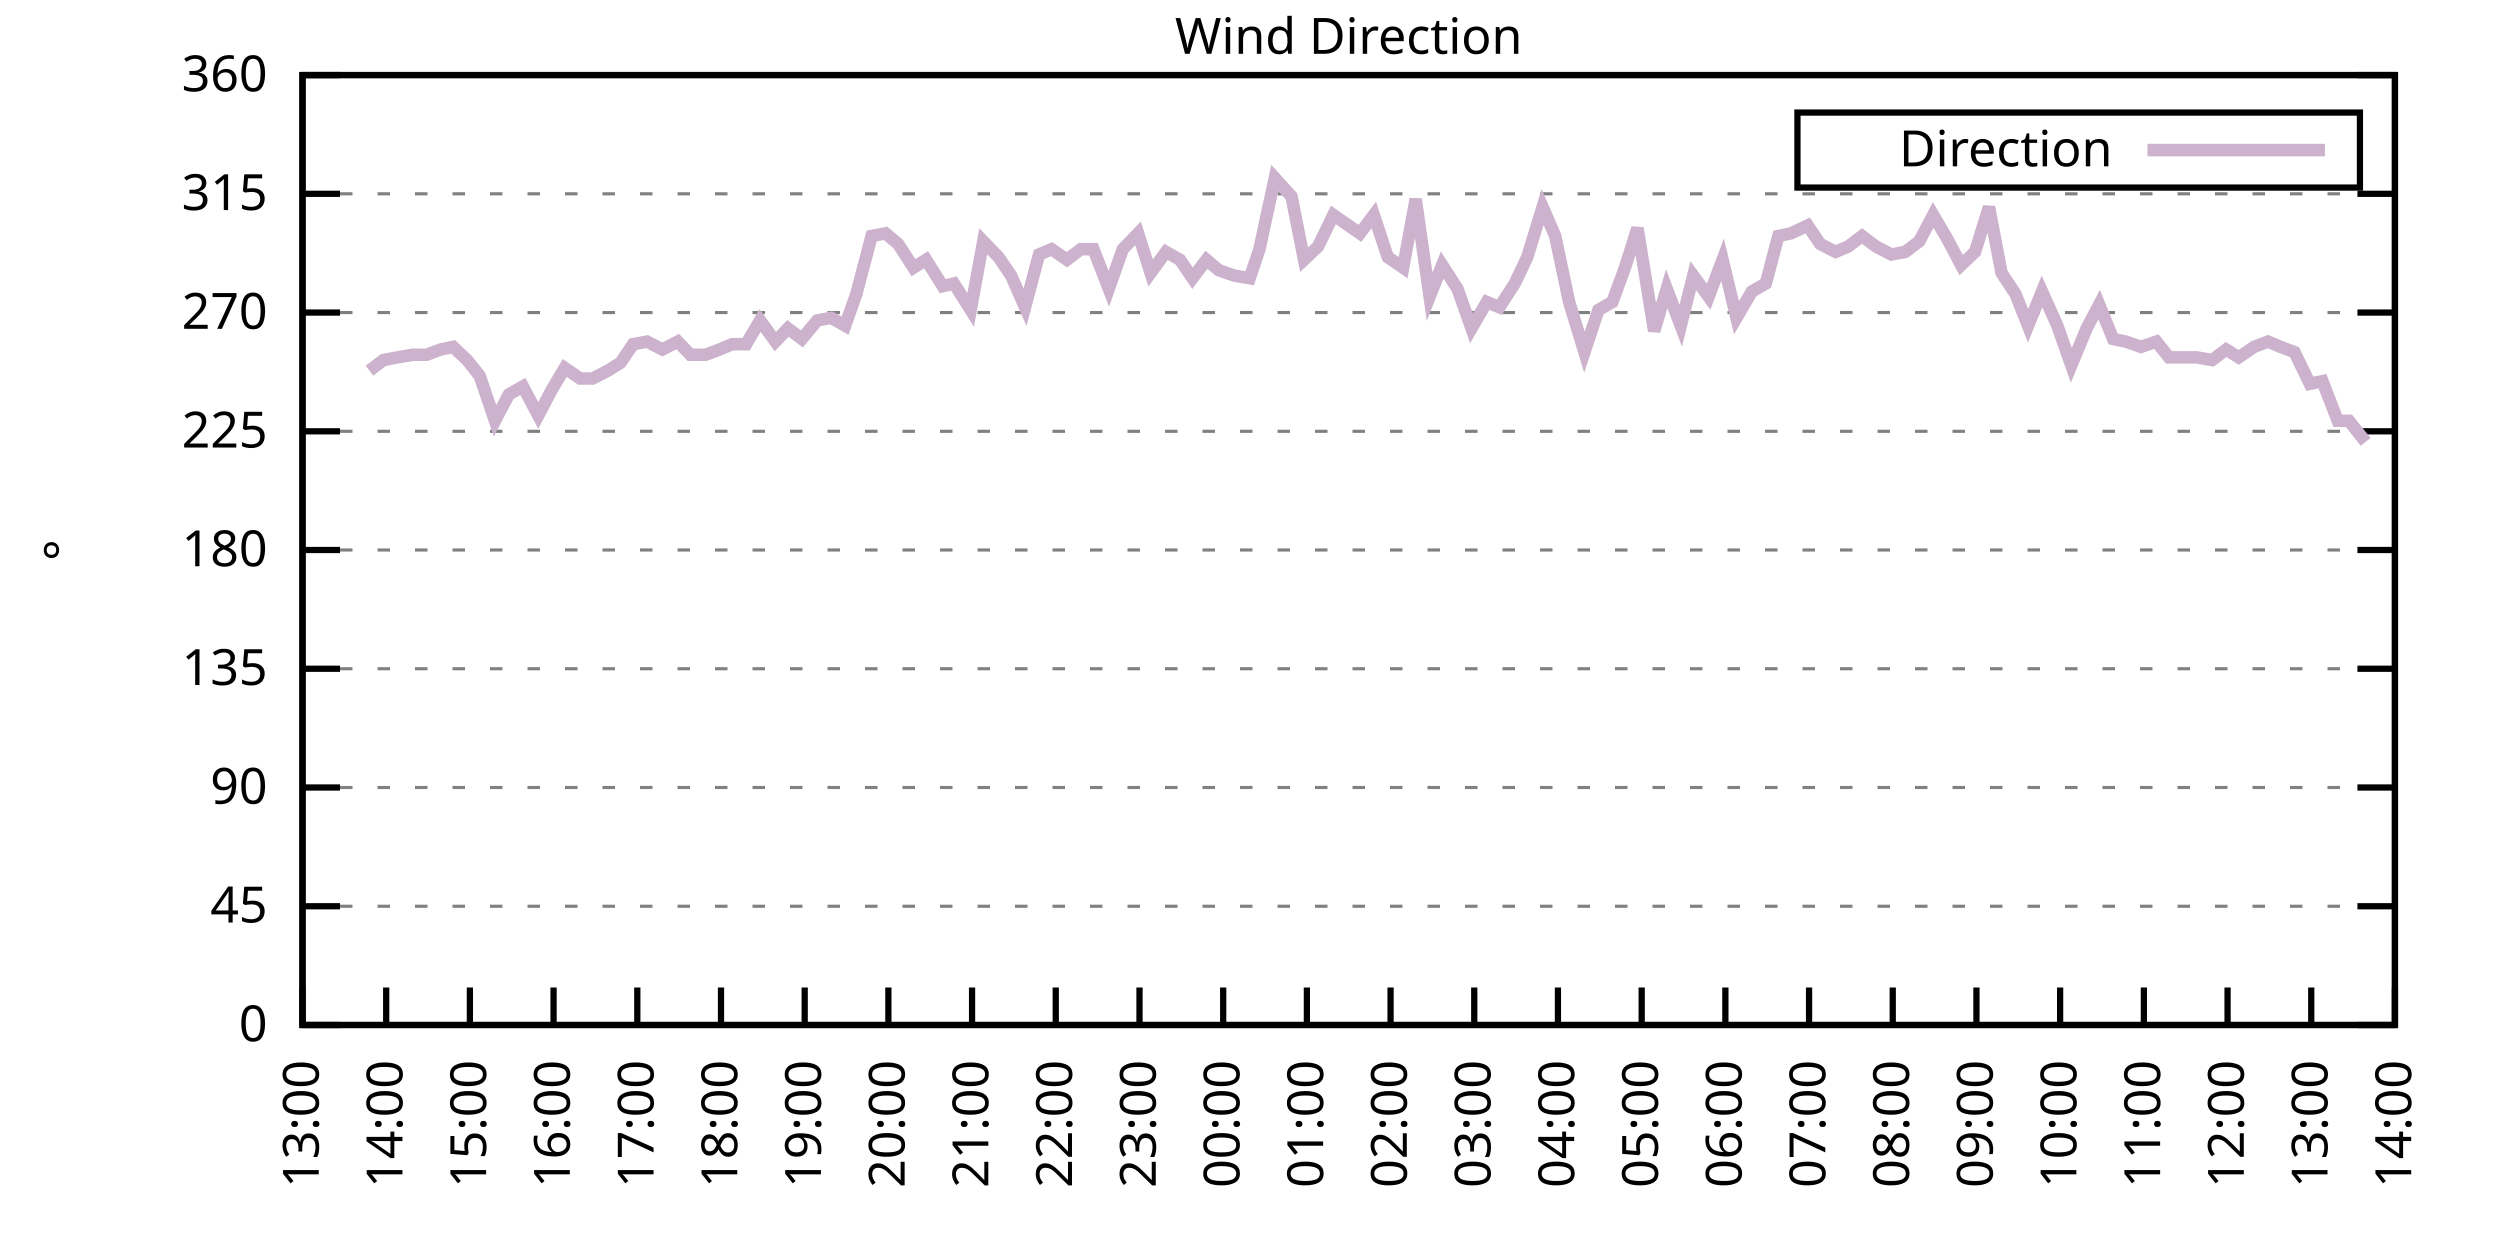
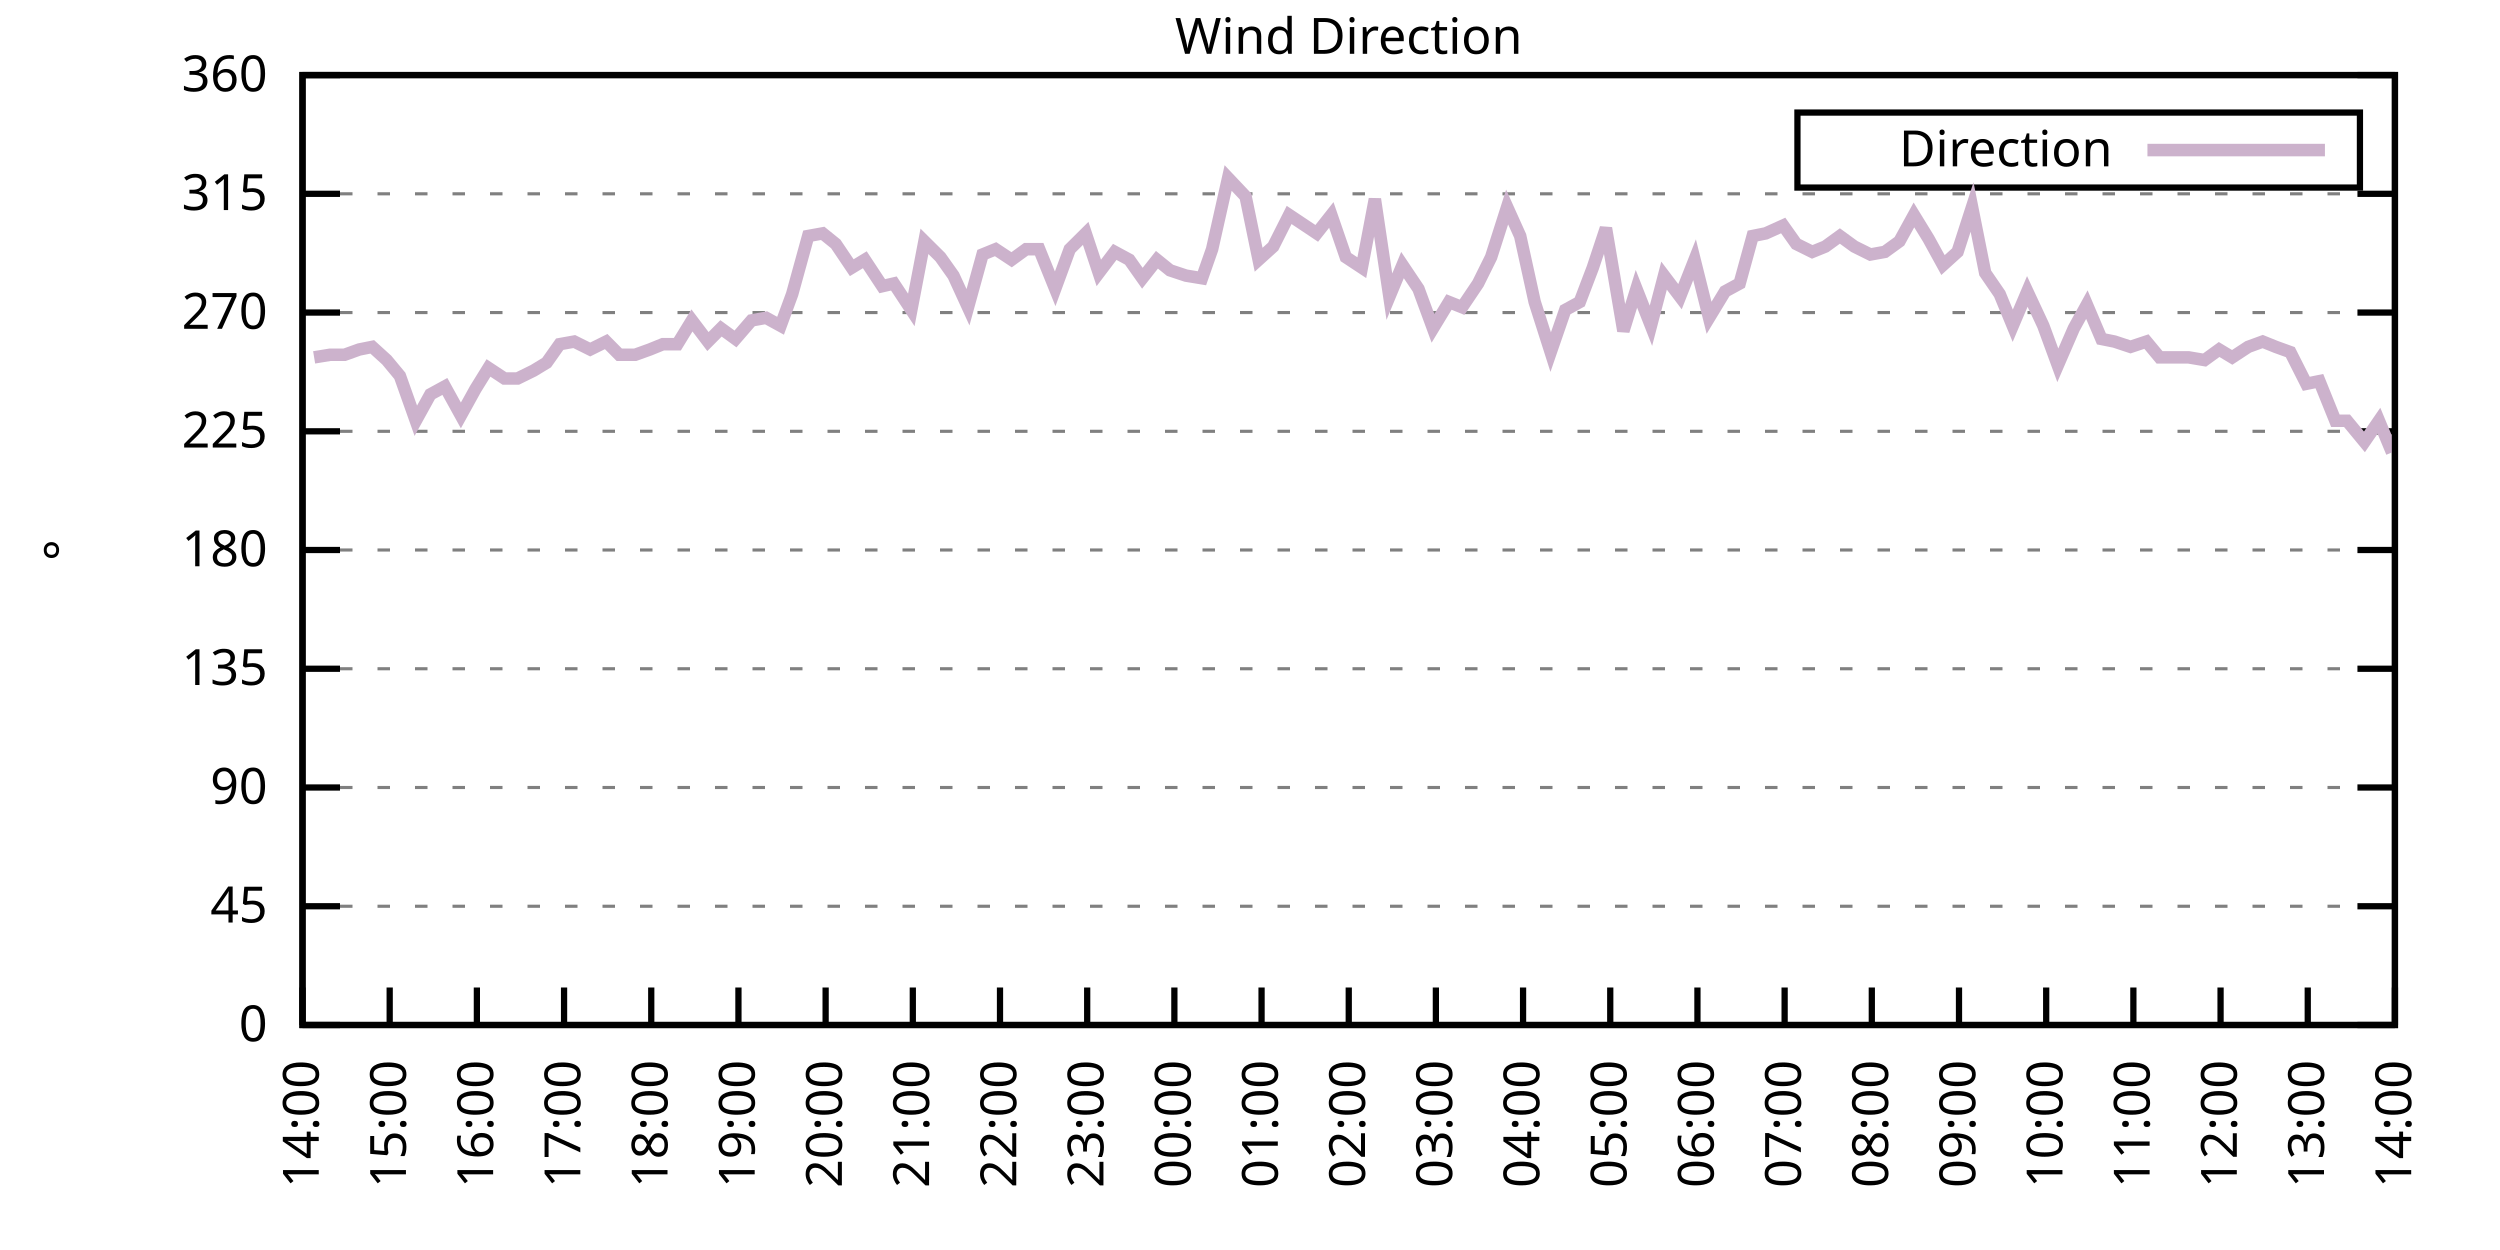
<svg xmlns="http://www.w3.org/2000/svg" xmlns:xlink="http://www.w3.org/1999/xlink" width="400" height="200" viewBox="0 0 400 200">
  <g id="gnuplot_canvas">
    <rect x="0" y="0" width="400" height="200" fill="none" />
    <defs>
      <circle id="gpDot" r="0.5" stroke-width="0.5" stroke="currentColor" />
      <path id="gpPt0" stroke-width="0.333" stroke="currentColor" d="M-1,0 h2 M0,-1 v2" />
      <path id="gpPt1" stroke-width="0.333" stroke="currentColor" d="M-1,-1 L1,1 M1,-1 L-1,1" />
      <path id="gpPt2" stroke-width="0.333" stroke="currentColor" d="M-1,0 L1,0 M0,-1 L0,1 M-1,-1 L1,1 M-1,1 L1,-1" />
      <rect id="gpPt3" stroke-width="0.333" stroke="currentColor" x="-1" y="-1" width="2" height="2" />
      <rect id="gpPt4" stroke-width="0.333" stroke="currentColor" fill="currentColor" x="-1" y="-1" width="2" height="2" />
      <circle id="gpPt5" stroke-width="0.333" stroke="currentColor" cx="0" cy="0" r="1" />
      <use xlink:href="#gpPt5" id="gpPt6" fill="currentColor" stroke="none" />
      <path id="gpPt7" stroke-width="0.333" stroke="currentColor" d="M0,-1.33 L-1.33,0.67 L1.33,0.67 z" />
      <use xlink:href="#gpPt7" id="gpPt8" fill="currentColor" stroke="none" />
      <use xlink:href="#gpPt7" id="gpPt9" stroke="currentColor" transform="rotate(180)" />
      <use xlink:href="#gpPt9" id="gpPt10" fill="currentColor" stroke="none" />
      <use xlink:href="#gpPt3" id="gpPt11" stroke="currentColor" transform="rotate(45)" />
      <use xlink:href="#gpPt11" id="gpPt12" fill="currentColor" stroke="none" />
      <path id="gpPt13" stroke-width="0.333" stroke="currentColor" d="M0,1.330 L1.265,0.411 L0.782,-1.067 L-0.782,-1.076 L-1.265,0.411 z" />
      <use xlink:href="#gpPt13" id="gpPt14" fill="currentColor" stroke="none" />
      <filter id="textbox" filterUnits="objectBoundingBox" x="0" y="0" height="1" width="1">
        <feFlood flood-color="white" flood-opacity="1" result="bgnd" />
        <feComposite in="SourceGraphic" in2="bgnd" operator="atop" />
      </filter>
      <filter id="greybox" filterUnits="objectBoundingBox" x="0" y="0" height="1" width="1">
        <feFlood flood-color="lightgrey" flood-opacity="1" result="grey" />
        <feComposite in="SourceGraphic" in2="grey" operator="atop" />
      </filter>
    </defs>
    <g fill="none" color="white" stroke="currentColor" stroke-width="1.00" stroke-linecap="butt" stroke-linejoin="miter">
</g>
    <g fill="none" color="black" stroke="currentColor" stroke-width="1.00" stroke-linecap="butt" stroke-linejoin="miter">
      <g stroke="none" shape-rendering="crispEdges">
        <polygon fill="rgb(255, 255, 255)" points="48.40,164.00 383.18,164.00 383.18,12.02 48.40,12.02 " />
      </g>
    </g>
    <g fill="none" color="black" stroke="currentColor" stroke-width="1.00" stroke-linecap="butt" stroke-linejoin="miter">
</g>
    <g fill="none" color="black" stroke="black" stroke-width="0.50" stroke-linecap="butt" stroke-linejoin="miter">
</g>
    <g fill="none" color="gray" stroke="currentColor" stroke-width="0.50" stroke-linecap="butt" stroke-linejoin="miter">
      <path stroke="gray" stroke-dasharray="2,4" class="gridline" d="M48.40,164.00 L383.19,164.00  " />
    </g>
    <g fill="none" color="gray" stroke="gray" stroke-width="1.00" stroke-linecap="butt" stroke-linejoin="miter">
</g>
    <g fill="none" color="black" stroke="currentColor" stroke-width="1.00" stroke-linecap="butt" stroke-linejoin="miter">
      <path stroke="black" d="M48.40,164.00 L54.40,164.00 M383.19,164.00 L377.19,164.00  " />
      <g transform="translate(42.80,166.60)" stroke="none" fill="black" font-family="Sans" font-size="8.00" text-anchor="end">
        <text>
          <tspan font-family="Sans"> 0</tspan>
        </text>
      </g>
    </g>
    <g fill="none" color="black" stroke="currentColor" stroke-width="1.00" stroke-linecap="butt" stroke-linejoin="miter">
</g>
    <g fill="none" color="black" stroke="black" stroke-width="0.50" stroke-linecap="butt" stroke-linejoin="miter">
</g>
    <g fill="none" color="gray" stroke="currentColor" stroke-width="0.50" stroke-linecap="butt" stroke-linejoin="miter">
      <path stroke="gray" stroke-dasharray="2,4" class="gridline" d="M48.40,145.00 L383.19,145.00  " />
    </g>
    <g fill="none" color="gray" stroke="gray" stroke-width="1.00" stroke-linecap="butt" stroke-linejoin="miter">
</g>
    <g fill="none" color="black" stroke="currentColor" stroke-width="1.00" stroke-linecap="butt" stroke-linejoin="miter">
      <path stroke="black" d="M48.40,145.00 L54.40,145.00 M383.19,145.00 L377.19,145.00  " />
      <g transform="translate(42.80,147.60)" stroke="none" fill="black" font-family="Sans" font-size="8.00" text-anchor="end">
        <text>
          <tspan font-family="Sans"> 45</tspan>
        </text>
      </g>
    </g>
    <g fill="none" color="black" stroke="currentColor" stroke-width="1.00" stroke-linecap="butt" stroke-linejoin="miter">
</g>
    <g fill="none" color="black" stroke="black" stroke-width="0.50" stroke-linecap="butt" stroke-linejoin="miter">
</g>
    <g fill="none" color="gray" stroke="currentColor" stroke-width="0.50" stroke-linecap="butt" stroke-linejoin="miter">
      <path stroke="gray" stroke-dasharray="2,4" class="gridline" d="M48.40,126.00 L383.19,126.00  " />
    </g>
    <g fill="none" color="gray" stroke="gray" stroke-width="1.00" stroke-linecap="butt" stroke-linejoin="miter">
</g>
    <g fill="none" color="black" stroke="currentColor" stroke-width="1.00" stroke-linecap="butt" stroke-linejoin="miter">
      <path stroke="black" d="M48.40,126.00 L54.40,126.00 M383.19,126.00 L377.19,126.00  " />
      <g transform="translate(42.80,128.60)" stroke="none" fill="black" font-family="Sans" font-size="8.00" text-anchor="end">
        <text>
          <tspan font-family="Sans"> 90</tspan>
        </text>
      </g>
    </g>
    <g fill="none" color="black" stroke="currentColor" stroke-width="1.00" stroke-linecap="butt" stroke-linejoin="miter">
</g>
    <g fill="none" color="black" stroke="black" stroke-width="0.50" stroke-linecap="butt" stroke-linejoin="miter">
</g>
    <g fill="none" color="gray" stroke="currentColor" stroke-width="0.50" stroke-linecap="butt" stroke-linejoin="miter">
      <path stroke="gray" stroke-dasharray="2,4" class="gridline" d="M48.40,107.00 L383.19,107.00  " />
    </g>
    <g fill="none" color="gray" stroke="gray" stroke-width="1.00" stroke-linecap="butt" stroke-linejoin="miter">
</g>
    <g fill="none" color="black" stroke="currentColor" stroke-width="1.00" stroke-linecap="butt" stroke-linejoin="miter">
      <path stroke="black" d="M48.40,107.00 L54.40,107.00 M383.19,107.00 L377.19,107.00  " />
      <g transform="translate(42.80,109.60)" stroke="none" fill="black" font-family="Sans" font-size="8.00" text-anchor="end">
        <text>
          <tspan font-family="Sans"> 135</tspan>
        </text>
      </g>
    </g>
    <g fill="none" color="black" stroke="currentColor" stroke-width="1.00" stroke-linecap="butt" stroke-linejoin="miter">
</g>
    <g fill="none" color="black" stroke="black" stroke-width="0.50" stroke-linecap="butt" stroke-linejoin="miter">
</g>
    <g fill="none" color="gray" stroke="currentColor" stroke-width="0.50" stroke-linecap="butt" stroke-linejoin="miter">
      <path stroke="gray" stroke-dasharray="2,4" class="gridline" d="M48.40,88.00 L383.19,88.00  " />
    </g>
    <g fill="none" color="gray" stroke="gray" stroke-width="1.00" stroke-linecap="butt" stroke-linejoin="miter">
</g>
    <g fill="none" color="black" stroke="currentColor" stroke-width="1.00" stroke-linecap="butt" stroke-linejoin="miter">
      <path stroke="black" d="M48.40,88.00 L54.40,88.00 M383.19,88.00 L377.19,88.00  " />
      <g transform="translate(42.80,90.60)" stroke="none" fill="black" font-family="Sans" font-size="8.00" text-anchor="end">
        <text>
          <tspan font-family="Sans"> 180</tspan>
        </text>
      </g>
    </g>
    <g fill="none" color="black" stroke="currentColor" stroke-width="1.00" stroke-linecap="butt" stroke-linejoin="miter">
</g>
    <g fill="none" color="black" stroke="black" stroke-width="0.50" stroke-linecap="butt" stroke-linejoin="miter">
</g>
    <g fill="none" color="gray" stroke="currentColor" stroke-width="0.50" stroke-linecap="butt" stroke-linejoin="miter">
      <path stroke="gray" stroke-dasharray="2,4" class="gridline" d="M48.40,69.01 L383.19,69.01  " />
    </g>
    <g fill="none" color="gray" stroke="gray" stroke-width="1.00" stroke-linecap="butt" stroke-linejoin="miter">
</g>
    <g fill="none" color="black" stroke="currentColor" stroke-width="1.00" stroke-linecap="butt" stroke-linejoin="miter">
      <path stroke="black" d="M48.40,69.01 L54.40,69.01 M383.19,69.01 L377.19,69.01  " />
      <g transform="translate(42.80,71.61)" stroke="none" fill="black" font-family="Sans" font-size="8.00" text-anchor="end">
        <text>
          <tspan font-family="Sans"> 225</tspan>
        </text>
      </g>
    </g>
    <g fill="none" color="black" stroke="currentColor" stroke-width="1.00" stroke-linecap="butt" stroke-linejoin="miter">
</g>
    <g fill="none" color="black" stroke="black" stroke-width="0.50" stroke-linecap="butt" stroke-linejoin="miter">
</g>
    <g fill="none" color="gray" stroke="currentColor" stroke-width="0.50" stroke-linecap="butt" stroke-linejoin="miter">
      <path stroke="gray" stroke-dasharray="2,4" class="gridline" d="M48.40,50.01 L383.19,50.01  " />
    </g>
    <g fill="none" color="gray" stroke="gray" stroke-width="1.00" stroke-linecap="butt" stroke-linejoin="miter">
</g>
    <g fill="none" color="black" stroke="currentColor" stroke-width="1.00" stroke-linecap="butt" stroke-linejoin="miter">
      <path stroke="black" d="M48.40,50.01 L54.40,50.01 M383.19,50.01 L377.19,50.01  " />
      <g transform="translate(42.80,52.61)" stroke="none" fill="black" font-family="Sans" font-size="8.00" text-anchor="end">
        <text>
          <tspan font-family="Sans"> 270</tspan>
        </text>
      </g>
    </g>
    <g fill="none" color="black" stroke="currentColor" stroke-width="1.00" stroke-linecap="butt" stroke-linejoin="miter">
</g>
    <g fill="none" color="black" stroke="black" stroke-width="0.50" stroke-linecap="butt" stroke-linejoin="miter">
</g>
    <g fill="none" color="gray" stroke="currentColor" stroke-width="0.50" stroke-linecap="butt" stroke-linejoin="miter">
      <path stroke="gray" stroke-dasharray="2,4" class="gridline" d="M48.40,31.01 L383.19,31.01  " />
    </g>
    <g fill="none" color="gray" stroke="gray" stroke-width="1.00" stroke-linecap="butt" stroke-linejoin="miter">
</g>
    <g fill="none" color="black" stroke="currentColor" stroke-width="1.00" stroke-linecap="butt" stroke-linejoin="miter">
      <path stroke="black" d="M48.40,31.01 L54.40,31.01 M383.19,31.01 L377.19,31.01  " />
      <g transform="translate(42.80,33.61)" stroke="none" fill="black" font-family="Sans" font-size="8.00" text-anchor="end">
        <text>
          <tspan font-family="Sans"> 315</tspan>
        </text>
      </g>
    </g>
    <g fill="none" color="black" stroke="currentColor" stroke-width="1.00" stroke-linecap="butt" stroke-linejoin="miter">
</g>
    <g fill="none" color="black" stroke="black" stroke-width="0.50" stroke-linecap="butt" stroke-linejoin="miter">
</g>
    <g fill="none" color="gray" stroke="currentColor" stroke-width="0.50" stroke-linecap="butt" stroke-linejoin="miter">
      <path stroke="gray" stroke-dasharray="2,4" class="gridline" d="M48.40,12.01 L383.19,12.01  " />
    </g>
    <g fill="none" color="gray" stroke="gray" stroke-width="1.00" stroke-linecap="butt" stroke-linejoin="miter">
</g>
    <g fill="none" color="black" stroke="currentColor" stroke-width="1.00" stroke-linecap="butt" stroke-linejoin="miter">
      <path stroke="black" d="M48.40,12.01 L54.40,12.01 M383.19,12.01 L377.19,12.01  " />
      <g transform="translate(42.80,14.61)" stroke="none" fill="black" font-family="Sans" font-size="8.00" text-anchor="end">
        <text>
          <tspan font-family="Sans"> 360</tspan>
        </text>
      </g>
    </g>
    <g fill="none" color="black" stroke="currentColor" stroke-width="1.00" stroke-linecap="butt" stroke-linejoin="miter">
      <path stroke="black" d="M48.40,164.00 L48.40,158.00  " />
      <g transform="translate(51.00,169.60) rotate(270.00)" stroke="none" fill="black" font-family="Sans" font-size="8.00" text-anchor="end">
        <text>
-           <tspan font-family="Sans">13:00</tspan>
-         </text>
-       </g>
-     </g>
-     <g fill="none" color="black" stroke="currentColor" stroke-width="1.00" stroke-linecap="butt" stroke-linejoin="miter">
-       <path stroke="black" d="M61.79,164.00 L61.79,158.00  " />
-       <g transform="translate(64.39,169.60) rotate(270.00)" stroke="none" fill="black" font-family="Sans" font-size="8.00" text-anchor="end">
-         <text>
          <tspan font-family="Sans">14:00</tspan>
        </text>
      </g>
    </g>
    <g fill="none" color="black" stroke="currentColor" stroke-width="1.00" stroke-linecap="butt" stroke-linejoin="miter">
-       <path stroke="black" d="M75.18,164.00 L75.18,158.00  " />
-       <g transform="translate(77.78,169.60) rotate(270.00)" stroke="none" fill="black" font-family="Sans" font-size="8.00" text-anchor="end">
+       <path stroke="black" d="M62.35,164.00 L62.35,158.00  " />
+       <g transform="translate(64.95,169.60) rotate(270.00)" stroke="none" fill="black" font-family="Sans" font-size="8.00" text-anchor="end">
        <text>
          <tspan font-family="Sans">15:00</tspan>
        </text>
      </g>
    </g>
    <g fill="none" color="black" stroke="currentColor" stroke-width="1.00" stroke-linecap="butt" stroke-linejoin="miter">
-       <path stroke="black" d="M88.57,164.00 L88.57,158.00  " />
-       <g transform="translate(91.17,169.60) rotate(270.00)" stroke="none" fill="black" font-family="Sans" font-size="8.00" text-anchor="end">
+       <path stroke="black" d="M76.30,164.00 L76.30,158.00  " />
+       <g transform="translate(78.90,169.60) rotate(270.00)" stroke="none" fill="black" font-family="Sans" font-size="8.00" text-anchor="end">
        <text>
          <tspan font-family="Sans">16:00</tspan>
        </text>
      </g>
    </g>
    <g fill="none" color="black" stroke="currentColor" stroke-width="1.00" stroke-linecap="butt" stroke-linejoin="miter">
-       <path stroke="black" d="M101.97,164.00 L101.97,158.00  " />
-       <g transform="translate(104.57,169.60) rotate(270.00)" stroke="none" fill="black" font-family="Sans" font-size="8.00" text-anchor="end">
+       <path stroke="black" d="M90.25,164.00 L90.25,158.00  " />
+       <g transform="translate(92.85,169.60) rotate(270.00)" stroke="none" fill="black" font-family="Sans" font-size="8.00" text-anchor="end">
        <text>
          <tspan font-family="Sans">17:00</tspan>
        </text>
      </g>
    </g>
    <g fill="none" color="black" stroke="currentColor" stroke-width="1.00" stroke-linecap="butt" stroke-linejoin="miter">
-       <path stroke="black" d="M115.36,164.00 L115.36,158.00  " />
-       <g transform="translate(117.96,169.60) rotate(270.00)" stroke="none" fill="black" font-family="Sans" font-size="8.00" text-anchor="end">
+       <path stroke="black" d="M104.20,164.00 L104.20,158.00  " />
+       <g transform="translate(106.80,169.60) rotate(270.00)" stroke="none" fill="black" font-family="Sans" font-size="8.00" text-anchor="end">
        <text>
          <tspan font-family="Sans">18:00</tspan>
        </text>
      </g>
    </g>
    <g fill="none" color="black" stroke="currentColor" stroke-width="1.00" stroke-linecap="butt" stroke-linejoin="miter">
-       <path stroke="black" d="M128.75,164.00 L128.75,158.00  " />
-       <g transform="translate(131.35,169.60) rotate(270.00)" stroke="none" fill="black" font-family="Sans" font-size="8.00" text-anchor="end">
+       <path stroke="black" d="M118.15,164.00 L118.15,158.00  " />
+       <g transform="translate(120.75,169.60) rotate(270.00)" stroke="none" fill="black" font-family="Sans" font-size="8.00" text-anchor="end">
        <text>
          <tspan font-family="Sans">19:00</tspan>
        </text>
      </g>
    </g>
    <g fill="none" color="black" stroke="currentColor" stroke-width="1.00" stroke-linecap="butt" stroke-linejoin="miter">
-       <path stroke="black" d="M142.14,164.00 L142.14,158.00  " />
-       <g transform="translate(144.74,169.60) rotate(270.00)" stroke="none" fill="black" font-family="Sans" font-size="8.00" text-anchor="end">
+       <path stroke="black" d="M132.10,164.00 L132.10,158.00  " />
+       <g transform="translate(134.70,169.60) rotate(270.00)" stroke="none" fill="black" font-family="Sans" font-size="8.00" text-anchor="end">
        <text>
          <tspan font-family="Sans">20:00</tspan>
        </text>
      </g>
    </g>
    <g fill="none" color="black" stroke="currentColor" stroke-width="1.00" stroke-linecap="butt" stroke-linejoin="miter">
-       <path stroke="black" d="M155.53,164.00 L155.53,158.00  " />
-       <g transform="translate(158.13,169.60) rotate(270.00)" stroke="none" fill="black" font-family="Sans" font-size="8.00" text-anchor="end">
+       <path stroke="black" d="M146.05,164.00 L146.05,158.00  " />
+       <g transform="translate(148.65,169.60) rotate(270.00)" stroke="none" fill="black" font-family="Sans" font-size="8.00" text-anchor="end">
        <text>
          <tspan font-family="Sans">21:00</tspan>
        </text>
      </g>
    </g>
    <g fill="none" color="black" stroke="currentColor" stroke-width="1.00" stroke-linecap="butt" stroke-linejoin="miter">
-       <path stroke="black" d="M168.92,164.00 L168.92,158.00  " />
-       <g transform="translate(171.52,169.60) rotate(270.00)" stroke="none" fill="black" font-family="Sans" font-size="8.00" text-anchor="end">
+       <path stroke="black" d="M160.00,164.00 L160.00,158.00  " />
+       <g transform="translate(162.60,169.60) rotate(270.00)" stroke="none" fill="black" font-family="Sans" font-size="8.00" text-anchor="end">
        <text>
          <tspan font-family="Sans">22:00</tspan>
        </text>
      </g>
    </g>
    <g fill="none" color="black" stroke="currentColor" stroke-width="1.00" stroke-linecap="butt" stroke-linejoin="miter">
-       <path stroke="black" d="M182.32,164.00 L182.32,158.00  " />
-       <g transform="translate(184.92,169.60) rotate(270.00)" stroke="none" fill="black" font-family="Sans" font-size="8.00" text-anchor="end">
+       <path stroke="black" d="M173.95,164.00 L173.95,158.00  " />
+       <g transform="translate(176.55,169.60) rotate(270.00)" stroke="none" fill="black" font-family="Sans" font-size="8.00" text-anchor="end">
        <text>
          <tspan font-family="Sans">23:00</tspan>
        </text>
      </g>
    </g>
    <g fill="none" color="black" stroke="currentColor" stroke-width="1.00" stroke-linecap="butt" stroke-linejoin="miter">
-       <path stroke="black" d="M195.71,164.00 L195.71,158.00  " />
-       <g transform="translate(198.31,169.60) rotate(270.00)" stroke="none" fill="black" font-family="Sans" font-size="8.00" text-anchor="end">
+       <path stroke="black" d="M187.90,164.00 L187.90,158.00  " />
+       <g transform="translate(190.50,169.60) rotate(270.00)" stroke="none" fill="black" font-family="Sans" font-size="8.00" text-anchor="end">
        <text>
          <tspan font-family="Sans">00:00</tspan>
        </text>
      </g>
    </g>
    <g fill="none" color="black" stroke="currentColor" stroke-width="1.00" stroke-linecap="butt" stroke-linejoin="miter">
-       <path stroke="black" d="M209.10,164.00 L209.10,158.00  " />
-       <g transform="translate(211.70,169.60) rotate(270.00)" stroke="none" fill="black" font-family="Sans" font-size="8.00" text-anchor="end">
+       <path stroke="black" d="M201.85,164.00 L201.85,158.00  " />
+       <g transform="translate(204.45,169.60) rotate(270.00)" stroke="none" fill="black" font-family="Sans" font-size="8.00" text-anchor="end">
        <text>
          <tspan font-family="Sans">01:00</tspan>
        </text>
      </g>
    </g>
    <g fill="none" color="black" stroke="currentColor" stroke-width="1.00" stroke-linecap="butt" stroke-linejoin="miter">
-       <path stroke="black" d="M222.49,164.00 L222.49,158.00  " />
-       <g transform="translate(225.09,169.60) rotate(270.00)" stroke="none" fill="black" font-family="Sans" font-size="8.00" text-anchor="end">
+       <path stroke="black" d="M215.80,164.00 L215.80,158.00  " />
+       <g transform="translate(218.40,169.60) rotate(270.00)" stroke="none" fill="black" font-family="Sans" font-size="8.00" text-anchor="end">
        <text>
          <tspan font-family="Sans">02:00</tspan>
        </text>
      </g>
    </g>
    <g fill="none" color="black" stroke="currentColor" stroke-width="1.00" stroke-linecap="butt" stroke-linejoin="miter">
-       <path stroke="black" d="M235.88,164.00 L235.88,158.00  " />
-       <g transform="translate(238.48,169.60) rotate(270.00)" stroke="none" fill="black" font-family="Sans" font-size="8.00" text-anchor="end">
+       <path stroke="black" d="M229.74,164.00 L229.74,158.00  " />
+       <g transform="translate(232.34,169.60) rotate(270.00)" stroke="none" fill="black" font-family="Sans" font-size="8.00" text-anchor="end">
        <text>
          <tspan font-family="Sans">03:00</tspan>
        </text>
      </g>
    </g>
    <g fill="none" color="black" stroke="currentColor" stroke-width="1.00" stroke-linecap="butt" stroke-linejoin="miter">
-       <path stroke="black" d="M249.27,164.00 L249.27,158.00  " />
-       <g transform="translate(251.87,169.60) rotate(270.00)" stroke="none" fill="black" font-family="Sans" font-size="8.00" text-anchor="end">
+       <path stroke="black" d="M243.69,164.00 L243.69,158.00  " />
+       <g transform="translate(246.29,169.60) rotate(270.00)" stroke="none" fill="black" font-family="Sans" font-size="8.00" text-anchor="end">
        <text>
          <tspan font-family="Sans">04:00</tspan>
        </text>
      </g>
    </g>
    <g fill="none" color="black" stroke="currentColor" stroke-width="1.00" stroke-linecap="butt" stroke-linejoin="miter">
-       <path stroke="black" d="M262.67,164.00 L262.67,158.00  " />
-       <g transform="translate(265.27,169.60) rotate(270.00)" stroke="none" fill="black" font-family="Sans" font-size="8.00" text-anchor="end">
+       <path stroke="black" d="M257.64,164.00 L257.64,158.00  " />
+       <g transform="translate(260.24,169.60) rotate(270.00)" stroke="none" fill="black" font-family="Sans" font-size="8.00" text-anchor="end">
        <text>
          <tspan font-family="Sans">05:00</tspan>
        </text>
      </g>
    </g>
    <g fill="none" color="black" stroke="currentColor" stroke-width="1.00" stroke-linecap="butt" stroke-linejoin="miter">
-       <path stroke="black" d="M276.06,164.00 L276.06,158.00  " />
-       <g transform="translate(278.66,169.60) rotate(270.00)" stroke="none" fill="black" font-family="Sans" font-size="8.00" text-anchor="end">
+       <path stroke="black" d="M271.59,164.00 L271.59,158.00  " />
+       <g transform="translate(274.19,169.60) rotate(270.00)" stroke="none" fill="black" font-family="Sans" font-size="8.00" text-anchor="end">
        <text>
          <tspan font-family="Sans">06:00</tspan>
        </text>
      </g>
    </g>
    <g fill="none" color="black" stroke="currentColor" stroke-width="1.00" stroke-linecap="butt" stroke-linejoin="miter">
-       <path stroke="black" d="M289.45,164.00 L289.45,158.00  " />
-       <g transform="translate(292.05,169.60) rotate(270.00)" stroke="none" fill="black" font-family="Sans" font-size="8.00" text-anchor="end">
+       <path stroke="black" d="M285.54,164.00 L285.54,158.00  " />
+       <g transform="translate(288.14,169.60) rotate(270.00)" stroke="none" fill="black" font-family="Sans" font-size="8.00" text-anchor="end">
        <text>
          <tspan font-family="Sans">07:00</tspan>
        </text>
      </g>
    </g>
    <g fill="none" color="black" stroke="currentColor" stroke-width="1.00" stroke-linecap="butt" stroke-linejoin="miter">
-       <path stroke="black" d="M302.84,164.00 L302.84,158.00  " />
-       <g transform="translate(305.44,169.60) rotate(270.00)" stroke="none" fill="black" font-family="Sans" font-size="8.00" text-anchor="end">
+       <path stroke="black" d="M299.49,164.00 L299.49,158.00  " />
+       <g transform="translate(302.09,169.60) rotate(270.00)" stroke="none" fill="black" font-family="Sans" font-size="8.00" text-anchor="end">
        <text>
          <tspan font-family="Sans">08:00</tspan>
        </text>
      </g>
    </g>
    <g fill="none" color="black" stroke="currentColor" stroke-width="1.00" stroke-linecap="butt" stroke-linejoin="miter">
-       <path stroke="black" d="M316.23,164.00 L316.23,158.00  " />
-       <g transform="translate(318.83,169.60) rotate(270.00)" stroke="none" fill="black" font-family="Sans" font-size="8.00" text-anchor="end">
+       <path stroke="black" d="M313.44,164.00 L313.44,158.00  " />
+       <g transform="translate(316.04,169.60) rotate(270.00)" stroke="none" fill="black" font-family="Sans" font-size="8.00" text-anchor="end">
        <text>
          <tspan font-family="Sans">09:00</tspan>
        </text>
      </g>
    </g>
    <g fill="none" color="black" stroke="currentColor" stroke-width="1.00" stroke-linecap="butt" stroke-linejoin="miter">
-       <path stroke="black" d="M329.62,164.00 L329.62,158.00  " />
-       <g transform="translate(332.22,169.60) rotate(270.00)" stroke="none" fill="black" font-family="Sans" font-size="8.00" text-anchor="end">
+       <path stroke="black" d="M327.39,164.00 L327.39,158.00  " />
+       <g transform="translate(329.99,169.60) rotate(270.00)" stroke="none" fill="black" font-family="Sans" font-size="8.00" text-anchor="end">
        <text>
          <tspan font-family="Sans">10:00</tspan>
        </text>
      </g>
    </g>
    <g fill="none" color="black" stroke="currentColor" stroke-width="1.00" stroke-linecap="butt" stroke-linejoin="miter">
-       <path stroke="black" d="M343.02,164.00 L343.02,158.00  " />
-       <g transform="translate(345.62,169.60) rotate(270.00)" stroke="none" fill="black" font-family="Sans" font-size="8.00" text-anchor="end">
+       <path stroke="black" d="M341.34,164.00 L341.34,158.00  " />
+       <g transform="translate(343.94,169.60) rotate(270.00)" stroke="none" fill="black" font-family="Sans" font-size="8.00" text-anchor="end">
        <text>
          <tspan font-family="Sans">11:00</tspan>
        </text>
      </g>
    </g>
    <g fill="none" color="black" stroke="currentColor" stroke-width="1.00" stroke-linecap="butt" stroke-linejoin="miter">
-       <path stroke="black" d="M356.41,164.00 L356.41,158.00  " />
-       <g transform="translate(359.01,169.60) rotate(270.00)" stroke="none" fill="black" font-family="Sans" font-size="8.00" text-anchor="end">
+       <path stroke="black" d="M355.29,164.00 L355.29,158.00  " />
+       <g transform="translate(357.89,169.60) rotate(270.00)" stroke="none" fill="black" font-family="Sans" font-size="8.00" text-anchor="end">
        <text>
          <tspan font-family="Sans">12:00</tspan>
        </text>
      </g>
    </g>
    <g fill="none" color="black" stroke="currentColor" stroke-width="1.00" stroke-linecap="butt" stroke-linejoin="miter">
-       <path stroke="black" d="M369.80,164.00 L369.80,158.00  " />
-       <g transform="translate(372.40,169.60) rotate(270.00)" stroke="none" fill="black" font-family="Sans" font-size="8.00" text-anchor="end">
+       <path stroke="black" d="M369.24,164.00 L369.24,158.00  " />
+       <g transform="translate(371.84,169.60) rotate(270.00)" stroke="none" fill="black" font-family="Sans" font-size="8.00" text-anchor="end">
        <text>
          <tspan font-family="Sans">13:00</tspan>
        </text>
      </g>
    </g>
    <g fill="none" color="black" stroke="currentColor" stroke-width="1.00" stroke-linecap="butt" stroke-linejoin="miter">
      <path stroke="black" d="M383.19,164.00 L383.19,158.00  " />
      <g transform="translate(385.79,169.60) rotate(270.00)" stroke="none" fill="black" font-family="Sans" font-size="8.00" text-anchor="end">
        <text>
          <tspan font-family="Sans">14:00</tspan>
        </text>
      </g>
    </g>
    <g fill="none" color="black" stroke="currentColor" stroke-width="1.00" stroke-linecap="butt" stroke-linejoin="miter">
</g>
    <g fill="none" color="black" stroke="currentColor" stroke-width="1.00" stroke-linecap="butt" stroke-linejoin="miter">
      <path stroke="black" d="M48.40,12.01 L48.40,164.00 L383.19,164.00 L383.19,12.01 L48.40,12.01 Z  " />
    </g>
    <g fill="none" color="black" stroke="currentColor" stroke-width="1.00" stroke-linecap="butt" stroke-linejoin="miter">
</g>
    <g fill="none" color="black" stroke="currentColor" stroke-width="1.00" stroke-linecap="butt" stroke-linejoin="miter">
      <path stroke="black" d="M287.59,30.01 L287.59,18.01 L377.59,18.01 L377.59,30.01 L287.59,30.01 Z  " />
    </g>
    <g id="Wind_direction_plot_1">
      <g fill="none" color="white" stroke="black" stroke-width="2.00" stroke-linecap="butt" stroke-linejoin="miter">
</g>
      <g fill="none" color="black" stroke="currentColor" stroke-width="2.00" stroke-linecap="butt" stroke-linejoin="miter">
        <g transform="translate(337.99,26.61)" stroke="none" fill="black" font-family="Sans" font-size="8.00" text-anchor="end">
          <text>
            <tspan font-family="Sans">Direction</tspan>
          </text>
        </g>
      </g>
      <g fill="none" color="black" stroke="currentColor" stroke-width="2.00" stroke-linecap="butt" stroke-linejoin="miter">
-         <path stroke="rgb(204, 178, 204)" d="M343.59,24.01 L371.99,24.01 M59.11,59.30 L61.35,57.61 L63.58,57.18 L66.03,56.76 L68.26,56.76 L70.50,55.92   L72.50,55.50 L74.74,57.61 L76.75,60.14 L79.20,67.32 L81.43,63.10 L83.66,61.83 L86.12,66.47 L88.35,62.25   L90.36,58.87 L92.82,60.56 L94.82,60.56 L97.28,59.30 L99.29,58.03 L101.30,55.07 L103.53,54.65 L105.98,55.92   L108.44,54.65 L110.45,56.76 L112.90,56.76 L115.13,55.92 L117.14,55.07 L119.38,55.07 L121.61,51.27 L124.06,54.65   L126.07,52.54 L128.30,54.23 L130.76,51.27 L132.99,50.85 L135.22,52.12 L137.01,47.05 L139.46,37.76 L141.69,37.34   L143.70,39.03 L146.16,42.83 L148.17,41.56 L150.85,45.79 L152.63,45.36 L155.31,49.59 L157.32,38.61 L159.77,41.14   L161.78,44.10 L164.01,49.16 L166.25,40.72 L168.25,39.87 L170.71,41.56 L172.94,39.87 L174.95,39.87 L177.41,46.21   L179.64,39.87 L182.09,37.34 L184.10,43.67 L186.56,40.30 L188.79,41.56 L190.80,44.52 L193.03,41.56 L195.04,43.25   L197.49,44.10 L199.95,44.52 L201.51,39.87 L203.97,28.48 L206.64,31.43 L208.65,41.56 L210.88,39.45 L213.34,34.39   L217.58,37.34 L219.81,34.39 L222.04,41.14 L224.50,42.83 L226.51,31.85 L228.74,47.47 L230.75,42.41 L233.20,46.21   L235.44,52.54 L237.89,48.32 L239.90,49.16 L242.36,45.36 L244.36,41.14 L246.82,33.12 L248.83,37.76 L251.06,48.32   L253.51,56.34 L255.75,49.59 L257.98,48.32 L259.99,42.83 L262.00,36.50 L264.67,52.96 L266.68,46.21 L268.92,52.12   L270.92,44.10 L273.38,47.47 L275.61,41.56 L277.84,50.85 L280.30,46.63 L282.53,45.36 L284.54,37.76 L286.55,37.34   L289.23,36.08 L291.23,39.03 L293.69,40.30 L295.70,39.45 L297.93,37.76 L300.16,39.45 L302.62,40.72 L304.85,40.30   L307.08,38.61 L309.31,34.39 L311.54,38.19 L313.78,42.41 L316.01,40.30 L318.24,33.12 L320.25,43.67 L322.48,47.05   L324.49,52.12 L326.72,46.63 L329.18,52.12 L331.41,58.45 L333.86,52.54 L335.87,48.74 L338.10,54.23 L340.11,54.65   L342.57,55.50 L345.02,54.65 L347.03,57.18 L349.26,57.18 L351.50,57.18 L353.95,57.61 L356.18,55.92 L358.19,57.18   L360.65,55.50 L362.88,54.65 L364.89,55.50 L367.12,56.34 L369.58,61.41 L371.58,60.98 L374.04,67.32 L375.82,67.32   L378.50,70.70  " />
+         <path stroke="rgb(204, 178, 204)" d="M343.59,24.01 L371.99,24.01 M50.26,57.18 L52.82,56.76 L55.14,56.76 L57.47,55.92 L59.56,55.50 L61.88,57.61   L63.98,60.14 L66.53,67.32 L68.86,63.10 L71.18,61.83 L73.74,66.47 L76.07,62.25 L78.16,58.87 L80.72,60.56   L82.81,60.56 L85.37,59.30 L87.46,58.03 L89.55,55.07 L91.88,54.65 L94.43,55.92 L96.99,54.65 L99.08,56.76   L101.64,56.76 L103.97,55.92 L106.06,55.07 L108.38,55.07 L110.71,51.27 L113.27,54.65 L115.36,52.54 L117.68,54.23   L120.24,51.27 L122.57,50.85 L124.89,52.12 L126.75,47.05 L129.31,37.76 L131.63,37.34 L133.72,39.03 L136.28,42.83   L138.37,41.56 L141.16,45.79 L143.02,45.36 L145.81,49.59 L147.91,38.61 L150.46,41.14 L152.56,44.10 L154.88,49.16   L157.21,40.72 L159.30,39.87 L161.86,41.56 L164.18,39.87 L166.27,39.87 L168.83,46.21 L171.16,39.87 L173.71,37.34   L175.81,43.67 L178.36,40.30 L180.69,41.56 L182.78,44.52 L185.11,41.56 L187.20,43.25 L189.76,44.10 L192.31,44.52   L193.94,39.87 L196.50,28.48 L199.29,31.43 L201.38,41.56 L203.71,39.45 L206.26,34.39 L210.68,37.34 L213.01,34.39   L215.33,41.14 L217.89,42.83 L219.98,31.85 L222.30,47.47 L224.40,42.41 L226.95,46.21 L229.28,52.54 L231.84,48.32   L233.93,49.16 L236.49,45.36 L238.58,41.14 L241.14,33.12 L243.23,37.76 L245.55,48.32 L248.11,56.34 L250.44,49.59   L252.76,48.32 L254.85,42.83 L256.95,36.50 L259.74,52.96 L261.83,46.21 L264.15,52.12 L266.25,44.10 L268.80,47.47   L271.13,41.56 L273.45,50.85 L276.01,46.63 L278.34,45.36 L280.43,37.76 L282.52,37.34 L285.31,36.08 L287.40,39.03   L289.96,40.30 L292.05,39.45 L294.38,37.76 L296.70,39.45 L299.26,40.72 L301.58,40.30 L303.91,38.61 L306.23,34.39   L308.56,38.19 L310.88,42.41 L313.21,40.30 L315.53,33.12 L317.63,43.67 L319.95,47.05 L322.04,52.12 L324.37,46.63   L326.93,52.12 L329.25,58.45 L331.81,52.54 L333.90,48.74 L336.23,54.23 L338.32,54.65 L340.88,55.50 L343.43,54.65   L345.53,57.18 L347.85,57.18 L350.18,57.18 L352.73,57.61 L355.06,55.92 L357.15,57.18 L359.71,55.50 L362.03,54.65   L364.13,55.50 L366.45,56.34 L369.01,61.41 L371.10,60.98 L373.66,67.32 L375.52,67.32 L378.31,70.70 L380.63,67.32   L382.73,72.38  " />
      </g>
    </g>
    <g fill="none" color="black" stroke="currentColor" stroke-width="2.00" stroke-linecap="butt" stroke-linejoin="miter">
</g>
    <g fill="none" color="black" stroke="black" stroke-width="1.00" stroke-linecap="butt" stroke-linejoin="miter">
</g>
    <g fill="none" color="black" stroke="currentColor" stroke-width="1.00" stroke-linecap="butt" stroke-linejoin="miter">
      <path stroke="black" d="M48.40,12.01 L48.40,164.00 L383.19,164.00 L383.19,12.01 L48.40,12.01 Z  " />
      <g transform="translate(12.80,88.01) rotate(270.00)" stroke="none" fill="black" font-family="Sans" font-size="8.00" text-anchor="middle">
        <text>
          <tspan font-family="Sans">°</tspan>
        </text>
      </g>
    </g>
    <g fill="none" color="black" stroke="currentColor" stroke-width="1.00" stroke-linecap="butt" stroke-linejoin="miter">
</g>
    <g fill="none" color="black" stroke="currentColor" stroke-width="1.00" stroke-linecap="butt" stroke-linejoin="miter">
      <g transform="translate(215.79,8.61)" stroke="none" fill="black" font-family="Sans" font-size="8.00" text-anchor="middle">
        <text>
          <tspan font-family="Sans">Wind Direction</tspan>
        </text>
      </g>
    </g>
    <g fill="none" color="black" stroke="currentColor" stroke-width="1.00" stroke-linecap="butt" stroke-linejoin="miter">
</g>
  </g>
</svg>
